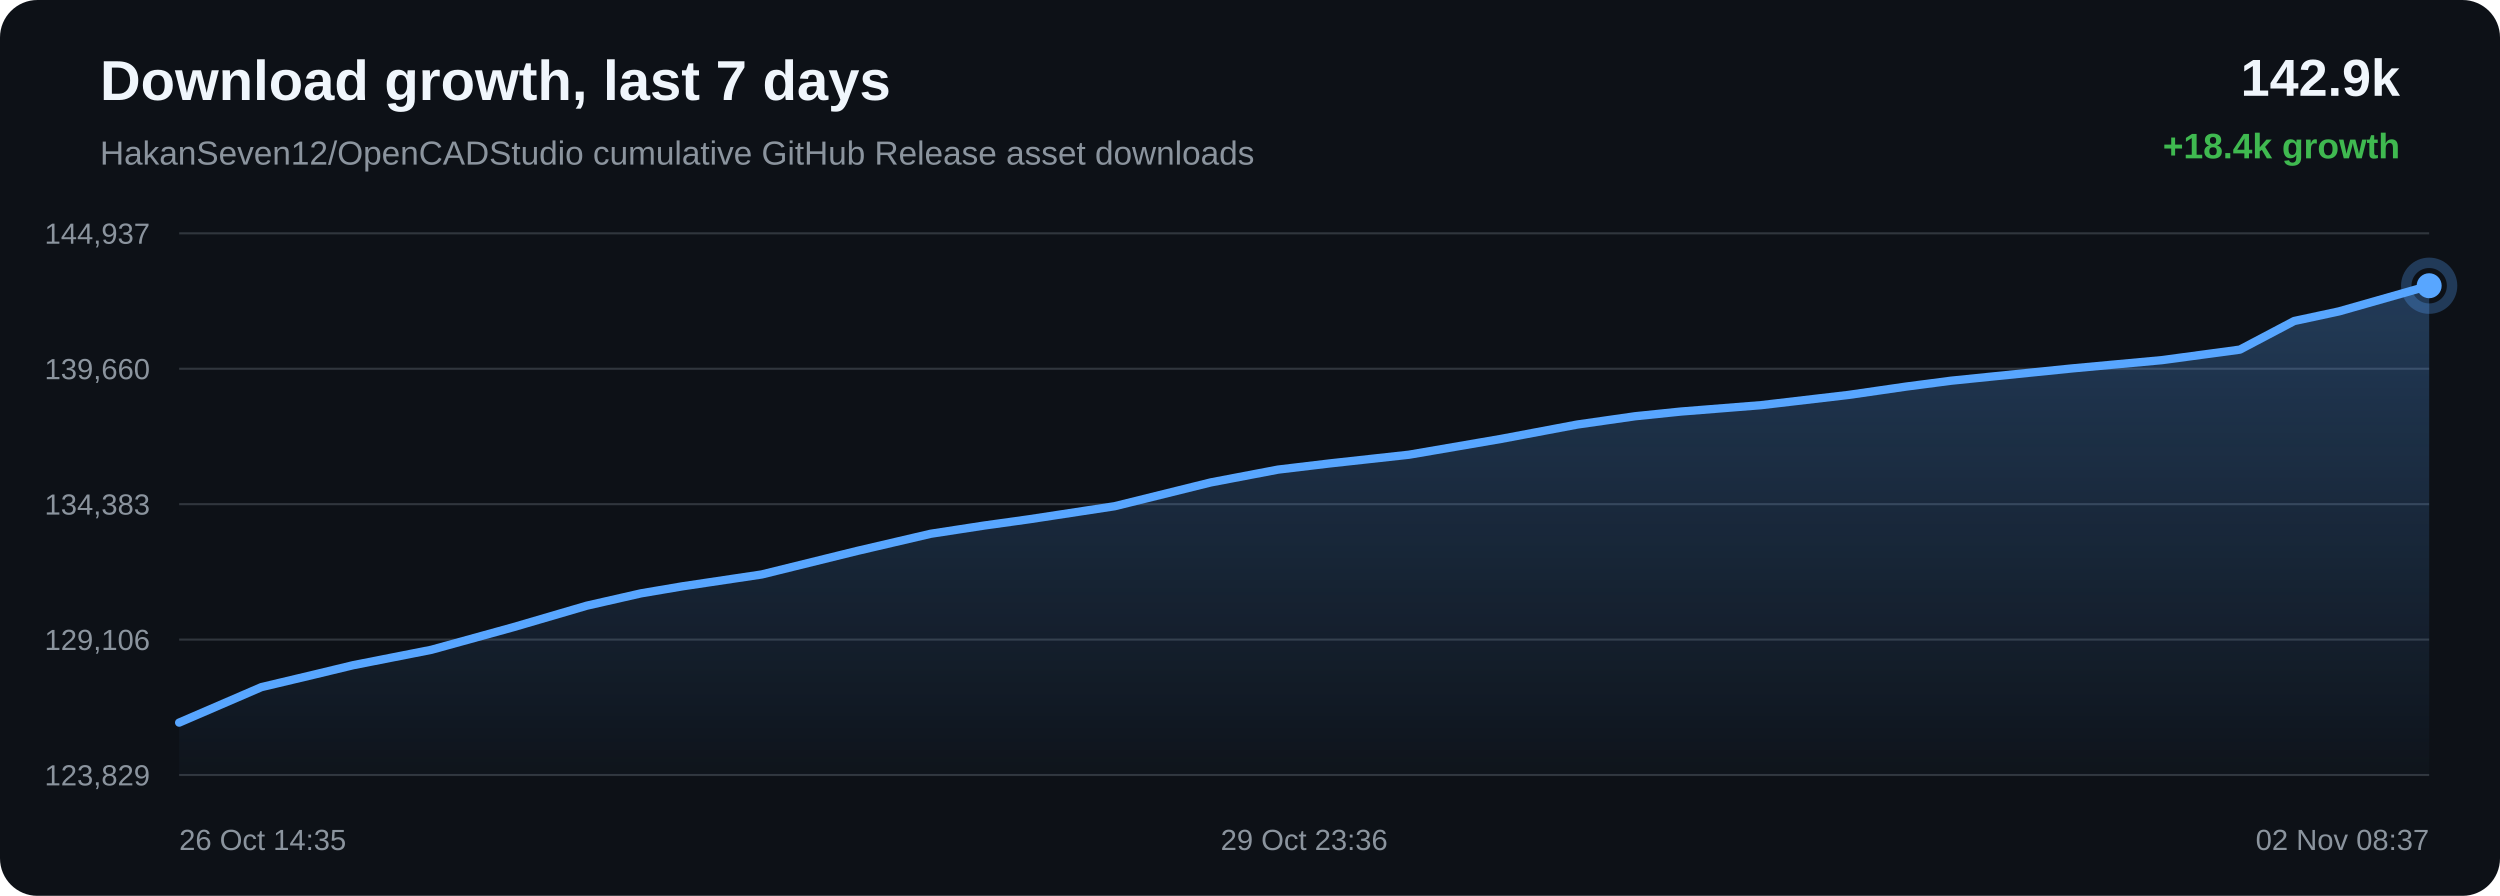
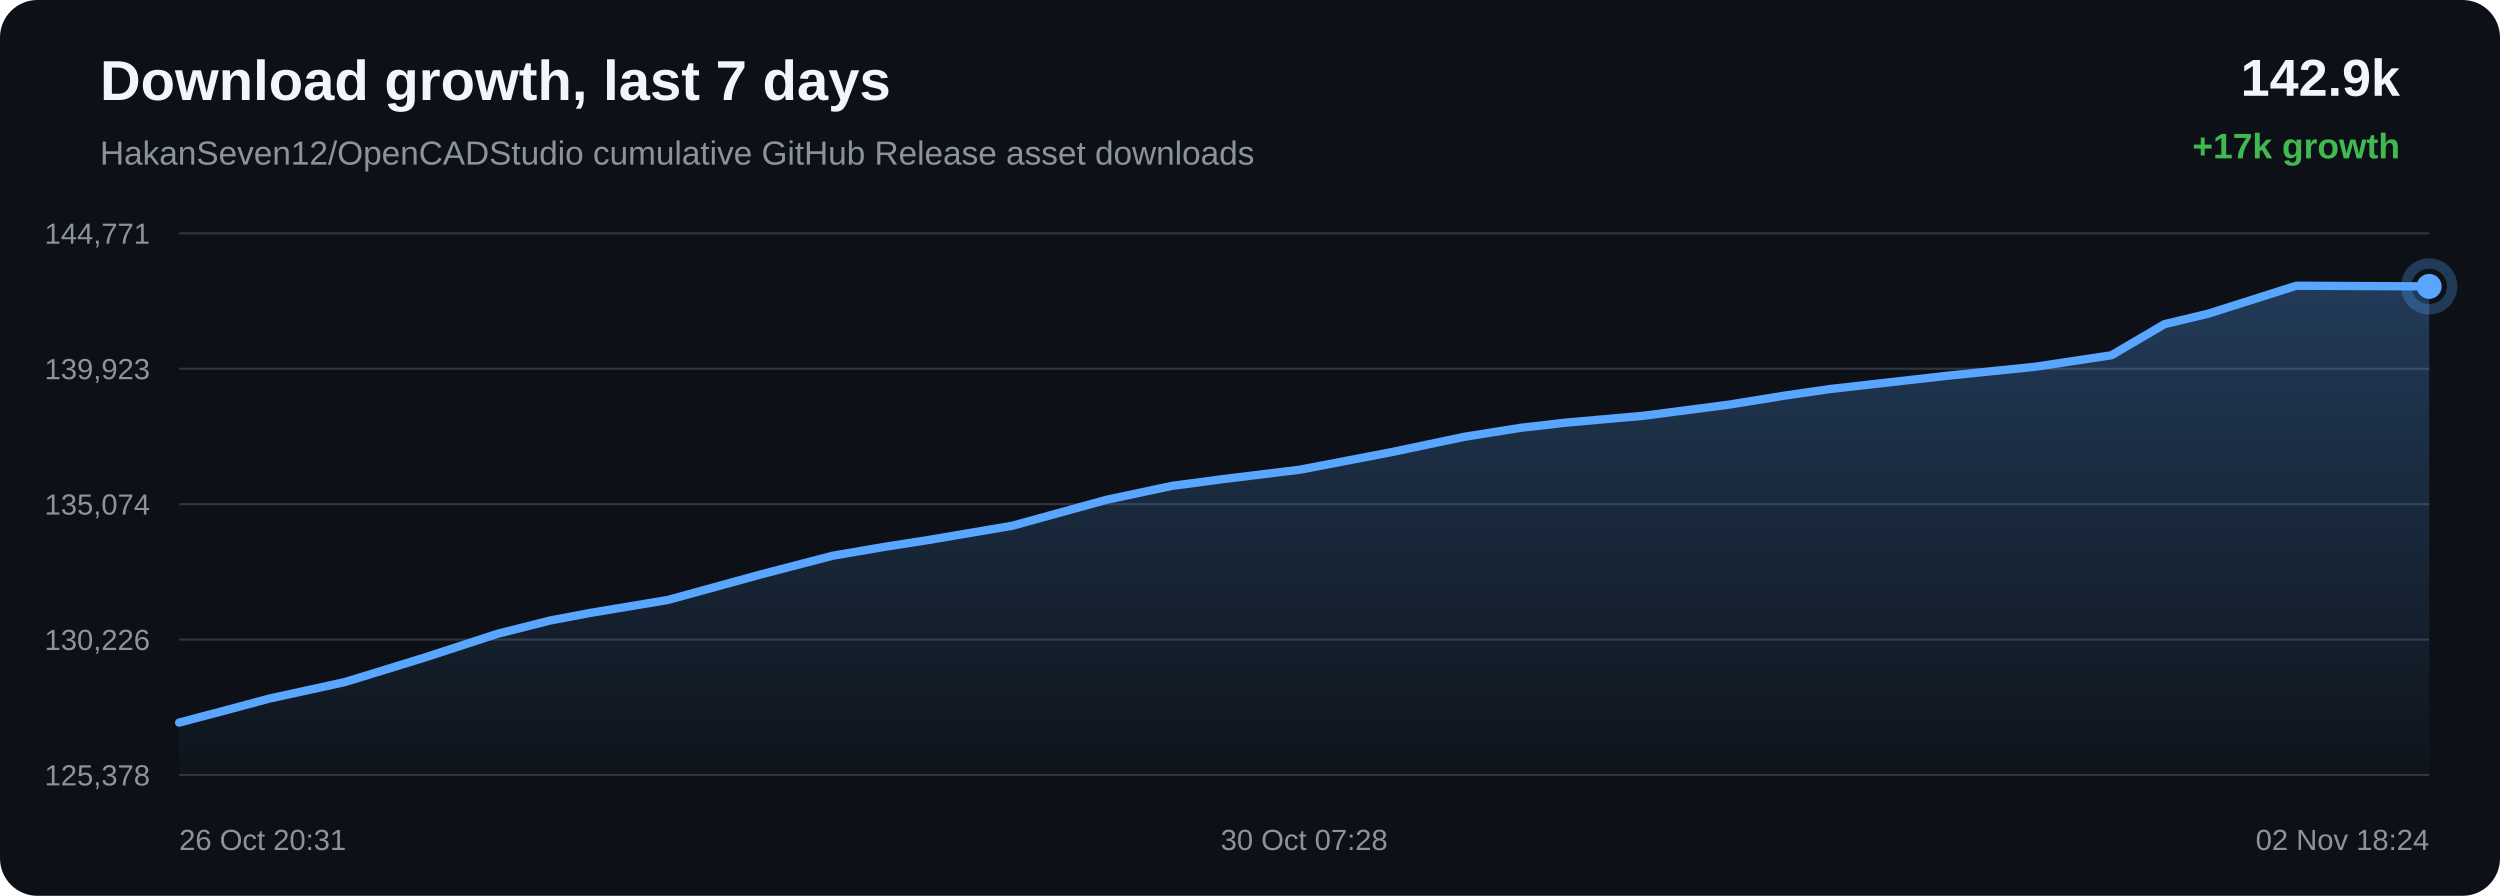
<svg xmlns="http://www.w3.org/2000/svg" width="1200" height="430" viewBox="0 0 1200 430">
  <defs>
    <linearGradient id="area" x1="0" x2="0" y1="0" y2="1">
      <stop offset="0%" stop-color="#58a6ff" stop-opacity="0.28" />
      <stop offset="100%" stop-color="#58a6ff" stop-opacity="0.02" />
    </linearGradient>
  </defs>
  <rect width="100%" height="100%" rx="18" fill="#0d1117" />
  <text x="48" y="48" fill="#f0f6fc" font-family="Arial, sans-serif" font-size="27" font-weight="700">Download growth, last 7 days</text>
  <text x="48" y="79" fill="#8b949e" font-family="Arial, sans-serif" font-size="16">HakanSeven12/OpenCADStudio cumulative GitHub Release asset downloads</text>
  <text x="1152" y="46" text-anchor="end" fill="#f0f6fc" font-family="Arial, sans-serif" font-size="25" font-weight="700">142.9k</text>
-   <text x="1152" y="76" text-anchor="end" fill="#3fb950" font-family="Arial, sans-serif" font-size="17" font-weight="700">+18.4k growth</text>
+   <text x="1152" y="76" text-anchor="end" fill="#3fb950" font-family="Arial, sans-serif" font-size="17" font-weight="700">+17k growth</text>
  <line x1="86" y1="112.00" x2="1166" y2="112.00" stroke="#30363d" stroke-width="1" />
  <line x1="86" y1="177.00" x2="1166" y2="177.00" stroke="#30363d" stroke-width="1" />
  <line x1="86" y1="242.00" x2="1166" y2="242.00" stroke="#30363d" stroke-width="1" />
  <line x1="86" y1="307.00" x2="1166" y2="307.00" stroke="#30363d" stroke-width="1" />
  <line x1="86" y1="372.00" x2="1166" y2="372.00" stroke="#30363d" stroke-width="1" />
-   <text x="72" y="117.00" text-anchor="end" fill="#8b949e" font-family="Arial, sans-serif" font-size="14">144,937</text>
-   <text x="72" y="182.00" text-anchor="end" fill="#8b949e" font-family="Arial, sans-serif" font-size="14">139,660</text>
-   <text x="72" y="247.00" text-anchor="end" fill="#8b949e" font-family="Arial, sans-serif" font-size="14">134,383</text>
-   <text x="72" y="312.00" text-anchor="end" fill="#8b949e" font-family="Arial, sans-serif" font-size="14">129,106</text>
-   <text x="72" y="377.00" text-anchor="end" fill="#8b949e" font-family="Arial, sans-serif" font-size="14">123,829</text>
-   <path d="M 86.00 346.85 L 125.50 329.81 L 150.56 323.86 L 169.61 319.27 L 207.06 311.90 L 246.21 301.10 L 281.65 290.73 L 307.70 284.80 L 327.52 281.44 L 365.64 275.74 L 411.44 264.44 L 446.72 256.21 L 472.47 252.25 L 493.90 249.26 L 535.02 242.99 L 581.22 231.55 L 613.44 225.41 L 638.13 222.46 L 676.34 218.26 L 720.58 210.66 L 757.07 203.78 L 784.86 199.80 L 806.72 197.55 L 845.29 194.48 L 887.32 189.56 L 915.08 185.54 L 936.53 182.74 L 956.00 180.76 L 994.59 176.84 L 1037.77 172.86 L 1075.16 167.81 L 1101.20 154.09 L 1122.71 149.47 L 1166.00 137.15 L 1166.00 372.00 L 86.00 372.00 Z" fill="url(#area)" />
-   <path d="M 86.00 346.85 L 125.50 329.81 L 150.56 323.86 L 169.61 319.27 L 207.06 311.90 L 246.21 301.10 L 281.65 290.73 L 307.70 284.80 L 327.52 281.44 L 365.64 275.74 L 411.44 264.44 L 446.72 256.21 L 472.47 252.25 L 493.90 249.26 L 535.02 242.99 L 581.22 231.55 L 613.44 225.41 L 638.13 222.46 L 676.34 218.26 L 720.58 210.66 L 757.07 203.78 L 784.86 199.80 L 806.72 197.55 L 845.29 194.48 L 887.32 189.56 L 915.08 185.54 L 936.53 182.74 L 956.00 180.76 L 994.59 176.84 L 1037.77 172.86 L 1075.16 167.81 L 1101.20 154.09 L 1122.71 149.47 L 1166.00 137.15" fill="none" stroke="#58a6ff" stroke-width="4" stroke-linecap="round" stroke-linejoin="round" />
-   <circle cx="1166.00" cy="137.15" r="6" fill="#58a6ff" />
-   <circle cx="1166.00" cy="137.15" r="11" fill="none" stroke="#58a6ff" stroke-opacity="0.28" stroke-width="5" />
-   <text x="86.00" y="408" text-anchor="start" fill="#8b949e" font-family="Arial, sans-serif" font-size="14">26 Oct 14:35</text>
-   <text x="626.00" y="408" text-anchor="middle" fill="#8b949e" font-family="Arial, sans-serif" font-size="14">29 Oct 23:36</text>
-   <text x="1166.00" y="408" text-anchor="end" fill="#8b949e" font-family="Arial, sans-serif" font-size="14">02 Nov 08:37</text>
+   <text x="72" y="117.00" text-anchor="end" fill="#8b949e" font-family="Arial, sans-serif" font-size="14">144,771</text>
+   <text x="72" y="182.00" text-anchor="end" fill="#8b949e" font-family="Arial, sans-serif" font-size="14">139,923</text>
+   <text x="72" y="247.00" text-anchor="end" fill="#8b949e" font-family="Arial, sans-serif" font-size="14">135,074</text>
+   <text x="72" y="312.00" text-anchor="end" fill="#8b949e" font-family="Arial, sans-serif" font-size="14">130,226</text>
+   <text x="72" y="377.00" text-anchor="end" fill="#8b949e" font-family="Arial, sans-serif" font-size="14">125,378</text>
+   <path d="M 86.00 346.85 L 110.47 340.37 L 129.08 335.37 L 165.66 327.36 L 203.89 315.60 L 238.50 304.31 L 263.95 297.86 L 283.30 294.20 L 320.54 287.99 L 365.27 275.70 L 399.72 266.74 L 424.88 262.43 L 445.81 259.17 L 485.97 252.34 L 531.09 239.90 L 562.57 233.21 L 586.68 230.01 L 624.00 225.44 L 667.21 217.16 L 702.84 209.67 L 729.98 205.34 L 751.33 202.89 L 789.01 199.55 L 830.06 194.20 L 857.17 189.81 L 878.12 186.77 L 897.14 184.61 L 934.83 180.35 L 977.00 176.02 L 1013.52 170.52 L 1038.95 155.59 L 1059.96 150.56 L 1102.24 137.15 L 1166.00 137.47 L 1166.00 372.00 L 86.00 372.00 Z" fill="url(#area)" />
+   <path d="M 86.00 346.85 L 110.47 340.37 L 129.08 335.37 L 165.66 327.36 L 203.89 315.60 L 238.50 304.31 L 263.95 297.86 L 283.30 294.20 L 320.54 287.99 L 365.27 275.70 L 399.72 266.74 L 424.88 262.43 L 445.81 259.17 L 485.97 252.34 L 531.09 239.90 L 562.57 233.21 L 586.68 230.01 L 624.00 225.44 L 667.21 217.16 L 702.84 209.67 L 729.98 205.34 L 751.33 202.89 L 789.01 199.55 L 830.06 194.20 L 857.17 189.81 L 878.12 186.77 L 897.14 184.61 L 934.83 180.35 L 977.00 176.02 L 1013.52 170.52 L 1038.95 155.59 L 1059.96 150.56 L 1102.24 137.15 L 1166.00 137.47" fill="none" stroke="#58a6ff" stroke-width="4" stroke-linecap="round" stroke-linejoin="round" />
+   <circle cx="1166.00" cy="137.47" r="6" fill="#58a6ff" />
+   <circle cx="1166.00" cy="137.47" r="11" fill="none" stroke="#58a6ff" stroke-opacity="0.28" stroke-width="5" />
+   <text x="86.00" y="408" text-anchor="start" fill="#8b949e" font-family="Arial, sans-serif" font-size="14">26 Oct 20:31</text>
+   <text x="626.00" y="408" text-anchor="middle" fill="#8b949e" font-family="Arial, sans-serif" font-size="14">30 Oct 07:28</text>
+   <text x="1166.00" y="408" text-anchor="end" fill="#8b949e" font-family="Arial, sans-serif" font-size="14">02 Nov 18:24</text>
</svg>
